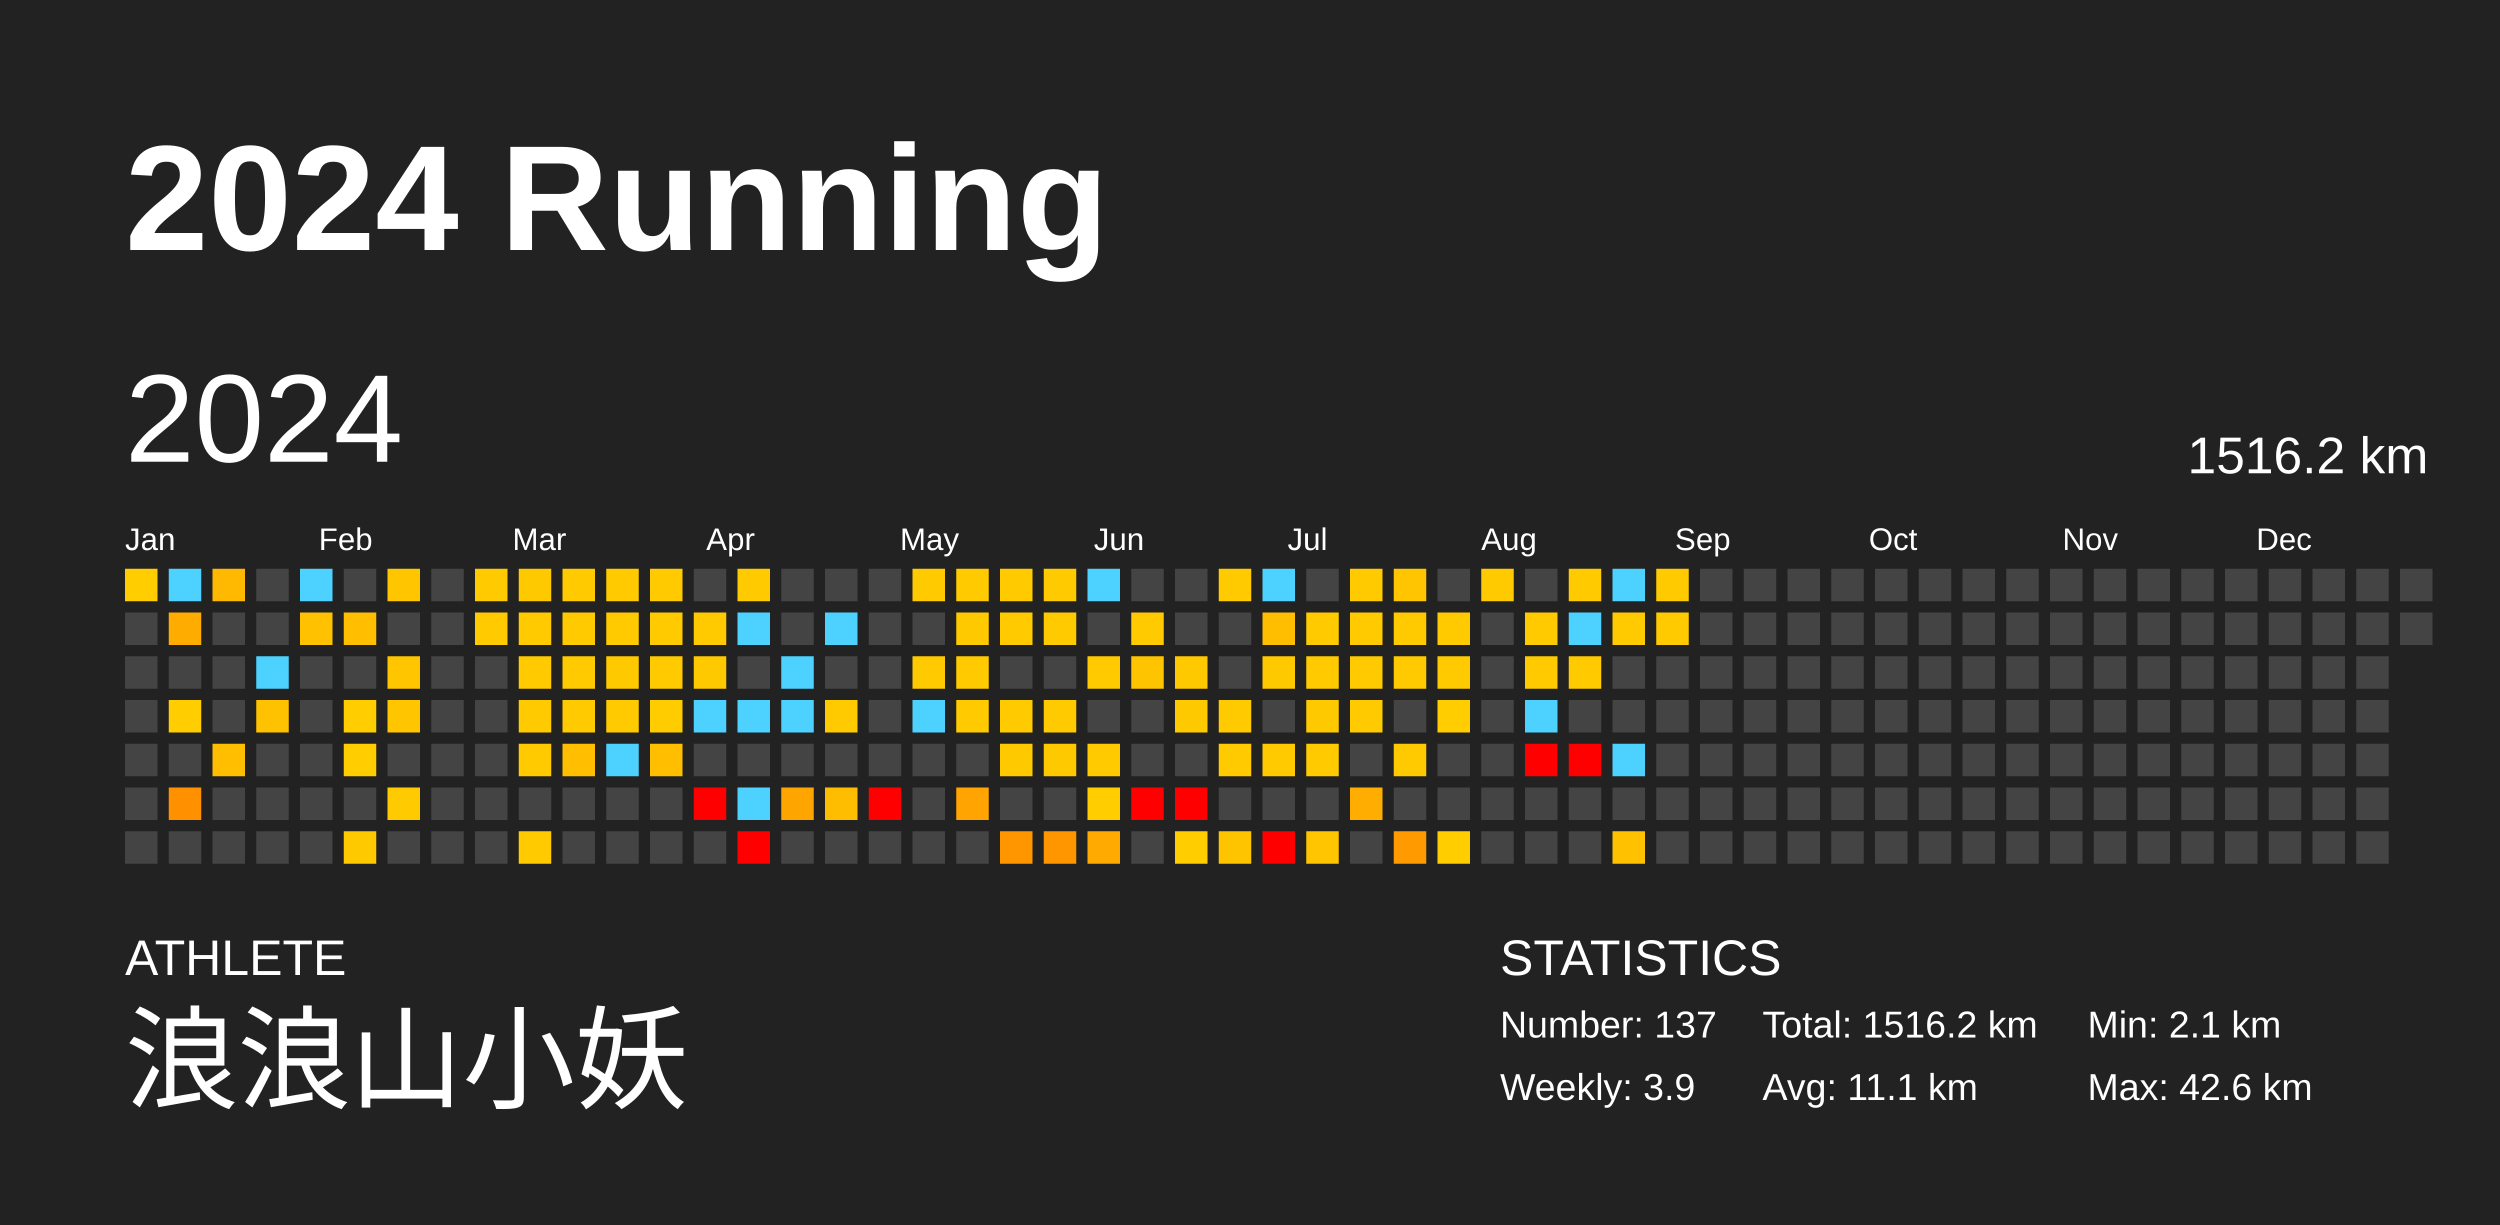
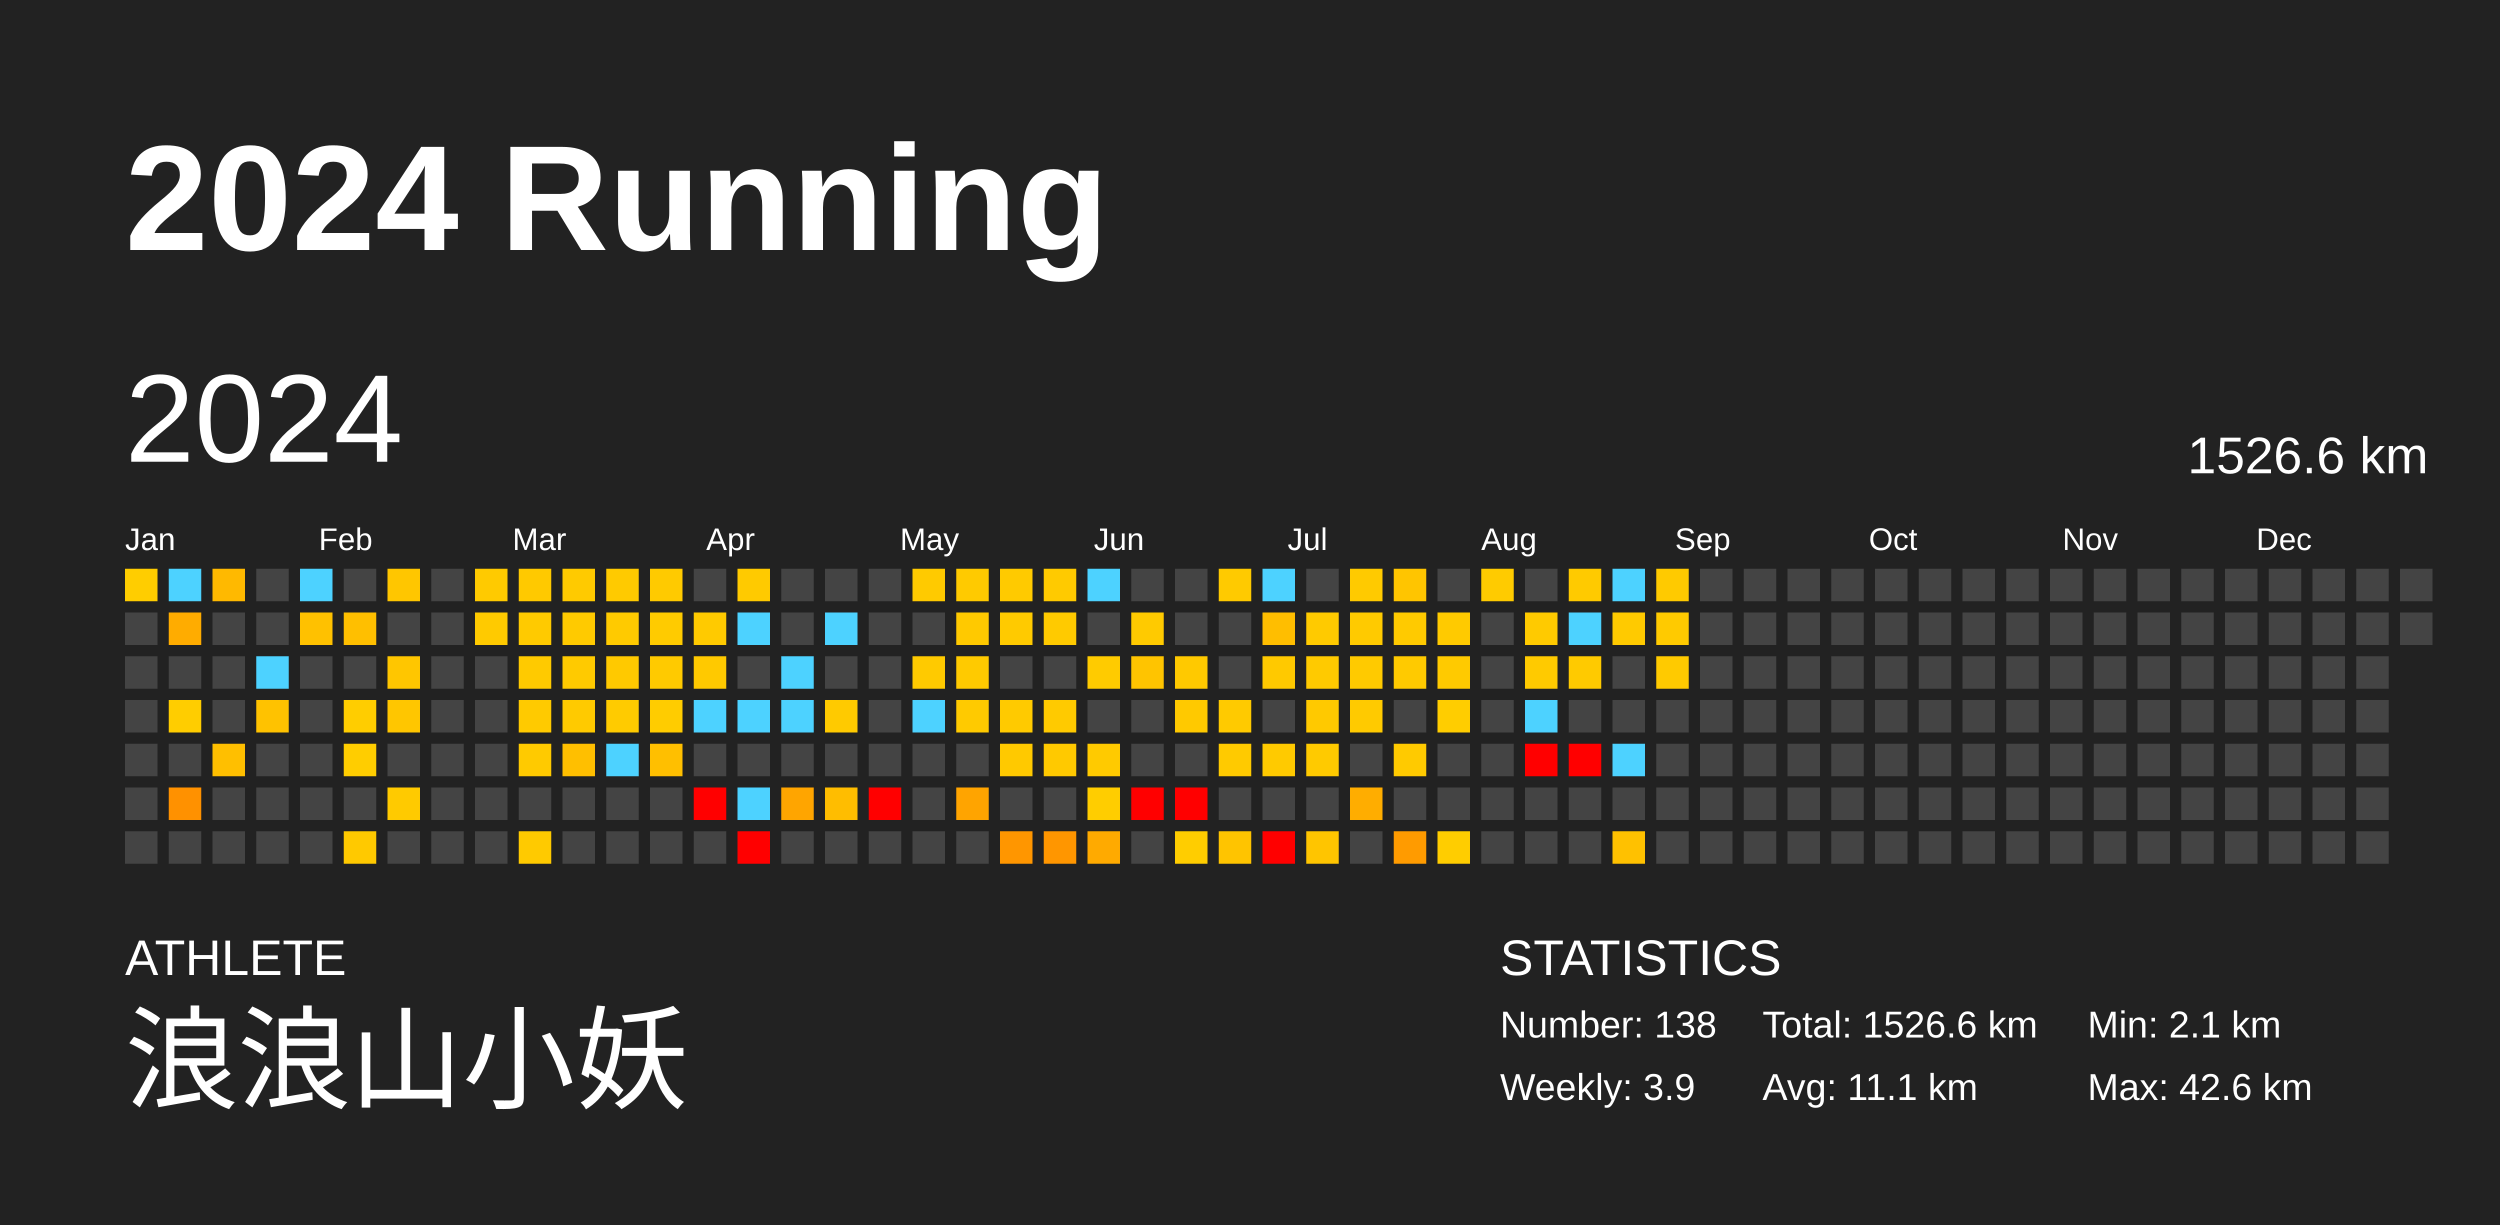
<svg xmlns="http://www.w3.org/2000/svg" baseProfile="full" height="98mm" version="1.1" viewBox="0,0,200,98" width="200mm">
  <defs />
  <rect fill="#222222" height="98" width="200" x="0" y="0" />
  <text fill="#FFFFFF" style="font-size:12px; font-family:Arial; font-weight:bold;" x="10" y="20">2024 Running</text>
  <text fill="#FFFFFF" style="font-size:4px; font-family:Arial" x="10" y="78">ATHLETE</text>
  <text fill="#FFFFFF" style="font-size:9px; font-family:Arial" x="10" y="88">浪浪山小妖</text>
  <text fill="#FFFFFF" style="font-size:4px; font-family:Arial" x="120" y="78">STATISTICS</text>
-   <text fill="#FFFFFF" style="font-size:3px; font-family:Arial" x="120" y="83">Number: 137</text>
+   <text fill="#FFFFFF" style="font-size:3px; font-family:Arial" x="120" y="83">Number: 138</text>
  <text fill="#FFFFFF" style="font-size:3px; font-family:Arial" x="120" y="88">Weekly: 3.9</text>
-   <text fill="#FFFFFF" style="font-size:3px; font-family:Arial" x="141" y="83">Total: 1516.2 km</text>
+   <text fill="#FFFFFF" style="font-size:3px; font-family:Arial" x="141" y="83">Total: 1526.6 km</text>
  <text fill="#FFFFFF" style="font-size:3px; font-family:Arial" x="141" y="88">Avg: 11.1 km</text>
  <text fill="#FFFFFF" style="font-size:3px; font-family:Arial" x="167" y="83">Min: 2.1 km</text>
  <text fill="#FFFFFF" style="font-size:3px; font-family:Arial" x="167" y="88">Max: 42.6 km</text>
  <text dominant-baseline="hanging" fill="#FFFFFF" style="font-size:10.0px; font-family:Arial;" x="10" y="30">2024</text>
-   <text dominant-baseline="hanging" fill="#FFFFFF" style="font-size:4.125px; font-family:Arial;" x="175" y="35">1516.2 km</text>
+   <text dominant-baseline="hanging" fill="#FFFFFF" style="font-size:4.125px; font-family:Arial;" x="175" y="35">1526.6 km</text>
  <text fill="#FFFFFF" style="font-size:2.5px; font-family:Arial" x="10.0" y="44">Jan</text>
  <text fill="#FFFFFF" style="font-size:2.5px; font-family:Arial" x="25.5" y="44">Feb</text>
  <text fill="#FFFFFF" style="font-size:2.5px; font-family:Arial" x="41.0" y="44">Mar</text>
  <text fill="#FFFFFF" style="font-size:2.5px; font-family:Arial" x="56.5" y="44">Apr</text>
  <text fill="#FFFFFF" style="font-size:2.5px; font-family:Arial" x="72.0" y="44">May</text>
  <text fill="#FFFFFF" style="font-size:2.5px; font-family:Arial" x="87.5" y="44">Jun</text>
  <text fill="#FFFFFF" style="font-size:2.5px; font-family:Arial" x="103.0" y="44">Jul</text>
  <text fill="#FFFFFF" style="font-size:2.5px; font-family:Arial" x="118.5" y="44">Aug</text>
  <text fill="#FFFFFF" style="font-size:2.5px; font-family:Arial" x="134.0" y="44">Sep</text>
  <text fill="#FFFFFF" style="font-size:2.5px; font-family:Arial" x="149.5" y="44">Oct</text>
  <text fill="#FFFFFF" style="font-size:2.5px; font-family:Arial" x="165.0" y="44">Nov</text>
  <text fill="#FFFFFF" style="font-size:2.5px; font-family:Arial" x="180.5" y="44">Dec</text>
  <rect fill="#ffcd00" height="2.6" width="2.6" x="10.0" y="45.5" />
  <rect fill="#444444" height="2.6" width="2.6" x="10.0" y="49.0" />
  <rect fill="#444444" height="2.6" width="2.6" x="10.0" y="52.5" />
  <rect fill="#444444" height="2.6" width="2.6" x="10.0" y="56.0" />
  <rect fill="#444444" height="2.6" width="2.6" x="10.0" y="59.5" />
  <rect fill="#444444" height="2.6" width="2.6" x="10.0" y="63.0" />
  <rect fill="#444444" height="2.6" width="2.6" x="10.0" y="66.5" />
  <rect fill="#4dd2ff" height="2.6" width="2.6" x="13.5" y="45.5" />
  <rect fill="#ffac00" height="2.6" width="2.6" x="13.5" y="49.0" />
  <rect fill="#444444" height="2.6" width="2.6" x="13.5" y="52.5" />
  <rect fill="#ffcd00" height="2.6" width="2.6" x="13.5" y="56.0" />
  <rect fill="#444444" height="2.6" width="2.6" x="13.5" y="59.5" />
  <rect fill="#ff9100" height="2.6" width="2.6" x="13.5" y="63.0" />
  <rect fill="#444444" height="2.6" width="2.6" x="13.5" y="66.5" />
  <rect fill="#ffb900" height="2.6" width="2.6" x="17.0" y="45.5" />
  <rect fill="#444444" height="2.6" width="2.6" x="17.0" y="49.0" />
  <rect fill="#444444" height="2.6" width="2.6" x="17.0" y="52.5" />
  <rect fill="#444444" height="2.6" width="2.6" x="17.0" y="56.0" />
  <rect fill="#ffbf00" height="2.6" width="2.6" x="17.0" y="59.5" />
  <rect fill="#444444" height="2.6" width="2.6" x="17.0" y="63.0" />
  <rect fill="#444444" height="2.6" width="2.6" x="17.0" y="66.5" />
  <rect fill="#444444" height="2.6" width="2.6" x="20.5" y="45.5" />
  <rect fill="#444444" height="2.6" width="2.6" x="20.5" y="49.0" />
  <rect fill="#4dd2ff" height="2.6" width="2.6" x="20.5" y="52.5" />
  <rect fill="#ffc200" height="2.6" width="2.6" x="20.5" y="56.0" />
  <rect fill="#444444" height="2.6" width="2.6" x="20.5" y="59.5" />
  <rect fill="#444444" height="2.6" width="2.6" x="20.5" y="63.0" />
  <rect fill="#444444" height="2.6" width="2.6" x="20.5" y="66.5" />
  <rect fill="#4dd2ff" height="2.6" width="2.6" x="24.0" y="45.5" />
  <rect fill="#ffc100" height="2.6" width="2.6" x="24.0" y="49.0" />
  <rect fill="#444444" height="2.6" width="2.6" x="24.0" y="52.5" />
  <rect fill="#444444" height="2.6" width="2.6" x="24.0" y="56.0" />
  <rect fill="#444444" height="2.6" width="2.6" x="24.0" y="59.5" />
  <rect fill="#444444" height="2.6" width="2.6" x="24.0" y="63.0" />
  <rect fill="#444444" height="2.6" width="2.6" x="24.0" y="66.5" />
  <rect fill="#444444" height="2.6" width="2.6" x="27.5" y="45.5" />
  <rect fill="#ffbf00" height="2.6" width="2.6" x="27.5" y="49.0" />
  <rect fill="#444444" height="2.6" width="2.6" x="27.5" y="52.5" />
  <rect fill="#ffcd00" height="2.6" width="2.6" x="27.5" y="56.0" />
  <rect fill="#ffcd00" height="2.6" width="2.6" x="27.5" y="59.5" />
  <rect fill="#444444" height="2.6" width="2.6" x="27.5" y="63.0" />
  <rect fill="#ffc900" height="2.6" width="2.6" x="27.5" y="66.5" />
  <rect fill="#ffc600" height="2.6" width="2.6" x="31.0" y="45.5" />
  <rect fill="#444444" height="2.6" width="2.6" x="31.0" y="49.0" />
  <rect fill="#ffc600" height="2.6" width="2.6" x="31.0" y="52.5" />
  <rect fill="#ffc600" height="2.6" width="2.6" x="31.0" y="56.0" />
  <rect fill="#444444" height="2.6" width="2.6" x="31.0" y="59.5" />
  <rect fill="#ffca00" height="2.6" width="2.6" x="31.0" y="63.0" />
  <rect fill="#444444" height="2.6" width="2.6" x="31.0" y="66.5" />
  <rect fill="#444444" height="2.6" width="2.6" x="34.5" y="45.5" />
  <rect fill="#444444" height="2.6" width="2.6" x="34.5" y="49.0" />
  <rect fill="#444444" height="2.6" width="2.6" x="34.5" y="52.5" />
  <rect fill="#444444" height="2.6" width="2.6" x="34.5" y="56.0" />
  <rect fill="#444444" height="2.6" width="2.6" x="34.5" y="59.5" />
  <rect fill="#444444" height="2.6" width="2.6" x="34.5" y="63.0" />
  <rect fill="#444444" height="2.6" width="2.6" x="34.5" y="66.5" />
  <rect fill="#ffca00" height="2.6" width="2.6" x="38.0" y="45.5" />
  <rect fill="#ffca00" height="2.6" width="2.6" x="38.0" y="49.0" />
  <rect fill="#444444" height="2.6" width="2.6" x="38.0" y="52.5" />
  <rect fill="#444444" height="2.6" width="2.6" x="38.0" y="56.0" />
  <rect fill="#444444" height="2.6" width="2.6" x="38.0" y="59.5" />
  <rect fill="#444444" height="2.6" width="2.6" x="38.0" y="63.0" />
  <rect fill="#444444" height="2.6" width="2.6" x="38.0" y="66.5" />
  <rect fill="#ffc900" height="2.6" width="2.6" x="41.5" y="45.5" />
  <rect fill="#ffca00" height="2.6" width="2.6" x="41.5" y="49.0" />
  <rect fill="#ffca00" height="2.6" width="2.6" x="41.5" y="52.5" />
  <rect fill="#ffca00" height="2.6" width="2.6" x="41.5" y="56.0" />
  <rect fill="#ffca00" height="2.6" width="2.6" x="41.5" y="59.5" />
  <rect fill="#444444" height="2.6" width="2.6" x="41.5" y="63.0" />
  <rect fill="#ffca00" height="2.6" width="2.6" x="41.5" y="66.5" />
  <rect fill="#ffca00" height="2.6" width="2.6" x="45.0" y="45.5" />
  <rect fill="#ffca00" height="2.6" width="2.6" x="45.0" y="49.0" />
  <rect fill="#ffca00" height="2.6" width="2.6" x="45.0" y="52.5" />
  <rect fill="#ffca00" height="2.6" width="2.6" x="45.0" y="56.0" />
  <rect fill="#ffbf00" height="2.6" width="2.6" x="45.0" y="59.5" />
  <rect fill="#444444" height="2.6" width="2.6" x="45.0" y="63.0" />
  <rect fill="#444444" height="2.6" width="2.6" x="45.0" y="66.5" />
  <rect fill="#ffca00" height="2.6" width="2.6" x="48.5" y="45.5" />
  <rect fill="#ffca00" height="2.6" width="2.6" x="48.5" y="49.0" />
  <rect fill="#ffc900" height="2.6" width="2.6" x="48.5" y="52.5" />
  <rect fill="#ffcb00" height="2.6" width="2.6" x="48.5" y="56.0" />
  <rect fill="#4dd2ff" height="2.6" width="2.6" x="48.5" y="59.5" />
  <rect fill="#444444" height="2.6" width="2.6" x="48.5" y="63.0" />
  <rect fill="#444444" height="2.6" width="2.6" x="48.5" y="66.5" />
  <rect fill="#ffca00" height="2.6" width="2.6" x="52.0" y="45.5" />
  <rect fill="#ffcb00" height="2.6" width="2.6" x="52.0" y="49.0" />
  <rect fill="#ffca00" height="2.6" width="2.6" x="52.0" y="52.5" />
  <rect fill="#ffcc00" height="2.6" width="2.6" x="52.0" y="56.0" />
  <rect fill="#ffbf00" height="2.6" width="2.6" x="52.0" y="59.5" />
  <rect fill="#444444" height="2.6" width="2.6" x="52.0" y="63.0" />
  <rect fill="#444444" height="2.6" width="2.6" x="52.0" y="66.5" />
  <rect fill="#444444" height="2.6" width="2.6" x="55.5" y="45.5" />
  <rect fill="#ffca00" height="2.6" width="2.6" x="55.5" y="49.0" />
  <rect fill="#ffc900" height="2.6" width="2.6" x="55.5" y="52.5" />
  <rect fill="#4dd2ff" height="2.6" width="2.6" x="55.5" y="56.0" />
  <rect fill="#444444" height="2.6" width="2.6" x="55.5" y="59.5" />
  <rect fill="red" height="2.6" width="2.6" x="55.5" y="63.0" />
  <rect fill="#444444" height="2.6" width="2.6" x="55.5" y="66.5" />
  <rect fill="#ffca00" height="2.6" width="2.6" x="59.0" y="45.5" />
  <rect fill="#4dd2ff" height="2.6" width="2.6" x="59.0" y="49.0" />
  <rect fill="#444444" height="2.6" width="2.6" x="59.0" y="52.5" />
  <rect fill="#4dd2ff" height="2.6" width="2.6" x="59.0" y="56.0" />
  <rect fill="#444444" height="2.6" width="2.6" x="59.0" y="59.5" />
  <rect fill="#4dd2ff" height="2.6" width="2.6" x="59.0" y="63.0" />
  <rect fill="red" height="2.6" width="2.6" x="59.0" y="66.5" />
  <rect fill="#444444" height="2.6" width="2.6" x="62.5" y="45.5" />
  <rect fill="#444444" height="2.6" width="2.6" x="62.5" y="49.0" />
  <rect fill="#4dd2ff" height="2.6" width="2.6" x="62.5" y="52.5" />
  <rect fill="#4dd2ff" height="2.6" width="2.6" x="62.5" y="56.0" />
  <rect fill="#444444" height="2.6" width="2.6" x="62.5" y="59.5" />
  <rect fill="#ffa500" height="2.6" width="2.6" x="62.5" y="63.0" />
  <rect fill="#444444" height="2.6" width="2.6" x="62.5" y="66.5" />
  <rect fill="#444444" height="2.6" width="2.6" x="66.0" y="45.5" />
  <rect fill="#4dd2ff" height="2.6" width="2.6" x="66.0" y="49.0" />
  <rect fill="#444444" height="2.6" width="2.6" x="66.0" y="52.5" />
  <rect fill="#ffca00" height="2.6" width="2.6" x="66.0" y="56.0" />
  <rect fill="#444444" height="2.6" width="2.6" x="66.0" y="59.5" />
  <rect fill="#ffbd00" height="2.6" width="2.6" x="66.0" y="63.0" />
  <rect fill="#444444" height="2.6" width="2.6" x="66.0" y="66.5" />
  <rect fill="#444444" height="2.6" width="2.6" x="69.5" y="45.5" />
  <rect fill="#444444" height="2.6" width="2.6" x="69.5" y="49.0" />
  <rect fill="#444444" height="2.6" width="2.6" x="69.5" y="52.5" />
  <rect fill="#444444" height="2.6" width="2.6" x="69.5" y="56.0" />
  <rect fill="#444444" height="2.6" width="2.6" x="69.5" y="59.5" />
  <rect fill="red" height="2.6" width="2.6" x="69.5" y="63.0" />
  <rect fill="#444444" height="2.6" width="2.6" x="69.5" y="66.5" />
  <rect fill="#ffca00" height="2.6" width="2.6" x="73.0" y="45.5" />
  <rect fill="#444444" height="2.6" width="2.6" x="73.0" y="49.0" />
  <rect fill="#ffca00" height="2.6" width="2.6" x="73.0" y="52.5" />
  <rect fill="#4dd2ff" height="2.6" width="2.6" x="73.0" y="56.0" />
  <rect fill="#444444" height="2.6" width="2.6" x="73.0" y="59.5" />
  <rect fill="#444444" height="2.6" width="2.6" x="73.0" y="63.0" />
  <rect fill="#444444" height="2.6" width="2.6" x="73.0" y="66.5" />
  <rect fill="#ffca00" height="2.6" width="2.6" x="76.5" y="45.5" />
  <rect fill="#ffc900" height="2.6" width="2.6" x="76.5" y="49.0" />
  <rect fill="#ffca00" height="2.6" width="2.6" x="76.5" y="52.5" />
  <rect fill="#ffca00" height="2.6" width="2.6" x="76.5" y="56.0" />
  <rect fill="#444444" height="2.6" width="2.6" x="76.5" y="59.5" />
  <rect fill="#ffa400" height="2.6" width="2.6" x="76.5" y="63.0" />
  <rect fill="#444444" height="2.6" width="2.6" x="76.5" y="66.5" />
  <rect fill="#ffca00" height="2.6" width="2.6" x="80.0" y="45.5" />
  <rect fill="#ffca00" height="2.6" width="2.6" x="80.0" y="49.0" />
  <rect fill="#444444" height="2.6" width="2.6" x="80.0" y="52.5" />
  <rect fill="#ffca00" height="2.6" width="2.6" x="80.0" y="56.0" />
  <rect fill="#ffc900" height="2.6" width="2.6" x="80.0" y="59.5" />
  <rect fill="#444444" height="2.6" width="2.6" x="80.0" y="63.0" />
  <rect fill="#ff9600" height="2.6" width="2.6" x="80.0" y="66.5" />
  <rect fill="#ffca00" height="2.6" width="2.6" x="83.5" y="45.5" />
  <rect fill="#ffca00" height="2.6" width="2.6" x="83.5" y="49.0" />
  <rect fill="#444444" height="2.6" width="2.6" x="83.5" y="52.5" />
  <rect fill="#ffca00" height="2.6" width="2.6" x="83.5" y="56.0" />
  <rect fill="#ffc900" height="2.6" width="2.6" x="83.5" y="59.5" />
  <rect fill="#444444" height="2.6" width="2.6" x="83.5" y="63.0" />
  <rect fill="#ff9600" height="2.6" width="2.6" x="83.5" y="66.5" />
  <rect fill="#4dd2ff" height="2.6" width="2.6" x="87.0" y="45.5" />
  <rect fill="#444444" height="2.6" width="2.6" x="87.0" y="49.0" />
  <rect fill="#ffcb00" height="2.6" width="2.6" x="87.0" y="52.5" />
  <rect fill="#444444" height="2.6" width="2.6" x="87.0" y="56.0" />
  <rect fill="#ffca00" height="2.6" width="2.6" x="87.0" y="59.5" />
  <rect fill="#ffcd00" height="2.6" width="2.6" x="87.0" y="63.0" />
  <rect fill="#ffaa00" height="2.6" width="2.6" x="87.0" y="66.5" />
  <rect fill="#444444" height="2.6" width="2.6" x="90.5" y="45.5" />
  <rect fill="#ffca00" height="2.6" width="2.6" x="90.5" y="49.0" />
  <rect fill="#ffc400" height="2.6" width="2.6" x="90.5" y="52.5" />
  <rect fill="#444444" height="2.6" width="2.6" x="90.5" y="56.0" />
  <rect fill="#444444" height="2.6" width="2.6" x="90.5" y="59.5" />
  <rect fill="red" height="2.6" width="2.6" x="90.5" y="63.0" />
  <rect fill="#444444" height="2.6" width="2.6" x="90.5" y="66.5" />
  <rect fill="#444444" height="2.6" width="2.6" x="94.0" y="45.5" />
  <rect fill="#444444" height="2.6" width="2.6" x="94.0" y="49.0" />
  <rect fill="#ffc900" height="2.6" width="2.6" x="94.0" y="52.5" />
  <rect fill="#ffc900" height="2.6" width="2.6" x="94.0" y="56.0" />
  <rect fill="#444444" height="2.6" width="2.6" x="94.0" y="59.5" />
  <rect fill="red" height="2.6" width="2.6" x="94.0" y="63.0" />
  <rect fill="#ffcd00" height="2.6" width="2.6" x="94.0" y="66.5" />
  <rect fill="#ffca00" height="2.6" width="2.6" x="97.5" y="45.5" />
  <rect fill="#444444" height="2.6" width="2.6" x="97.5" y="49.0" />
  <rect fill="#444444" height="2.6" width="2.6" x="97.5" y="52.5" />
  <rect fill="#ffca00" height="2.6" width="2.6" x="97.5" y="56.0" />
  <rect fill="#ffca00" height="2.6" width="2.6" x="97.5" y="59.5" />
  <rect fill="#444444" height="2.6" width="2.6" x="97.5" y="63.0" />
  <rect fill="#ffc400" height="2.6" width="2.6" x="97.5" y="66.5" />
  <rect fill="#4dd2ff" height="2.6" width="2.6" x="101.0" y="45.5" />
  <rect fill="#ffbe00" height="2.6" width="2.6" x="101.0" y="49.0" />
  <rect fill="#ffc900" height="2.6" width="2.6" x="101.0" y="52.5" />
  <rect fill="#444444" height="2.6" width="2.6" x="101.0" y="56.0" />
  <rect fill="#ffca00" height="2.6" width="2.6" x="101.0" y="59.5" />
  <rect fill="#444444" height="2.6" width="2.6" x="101.0" y="63.0" />
  <rect fill="red" height="2.6" width="2.6" x="101.0" y="66.5" />
  <rect fill="#444444" height="2.6" width="2.6" x="104.5" y="45.5" />
  <rect fill="#ffca00" height="2.6" width="2.6" x="104.5" y="49.0" />
  <rect fill="#ffca00" height="2.6" width="2.6" x="104.5" y="52.5" />
  <rect fill="#ffc900" height="2.6" width="2.6" x="104.5" y="56.0" />
  <rect fill="#ffca00" height="2.6" width="2.6" x="104.5" y="59.5" />
  <rect fill="#444444" height="2.6" width="2.6" x="104.5" y="63.0" />
  <rect fill="#ffc500" height="2.6" width="2.6" x="104.5" y="66.5" />
  <rect fill="#ffca00" height="2.6" width="2.6" x="108.0" y="45.5" />
  <rect fill="#ffca00" height="2.6" width="2.6" x="108.0" y="49.0" />
  <rect fill="#ffca00" height="2.6" width="2.6" x="108.0" y="52.5" />
  <rect fill="#ffca00" height="2.6" width="2.6" x="108.0" y="56.0" />
  <rect fill="#444444" height="2.6" width="2.6" x="108.0" y="59.5" />
  <rect fill="#ffad00" height="2.6" width="2.6" x="108.0" y="63.0" />
  <rect fill="#444444" height="2.6" width="2.6" x="108.0" y="66.5" />
  <rect fill="#ffc500" height="2.6" width="2.6" x="111.5" y="45.5" />
  <rect fill="#ffca00" height="2.6" width="2.6" x="111.5" y="49.0" />
  <rect fill="#ffca00" height="2.6" width="2.6" x="111.5" y="52.5" />
  <rect fill="#444444" height="2.6" width="2.6" x="111.5" y="56.0" />
  <rect fill="#ffca00" height="2.6" width="2.6" x="111.5" y="59.5" />
  <rect fill="#444444" height="2.6" width="2.6" x="111.5" y="63.0" />
  <rect fill="#ff9b00" height="2.6" width="2.6" x="111.5" y="66.5" />
  <rect fill="#444444" height="2.6" width="2.6" x="115.0" y="45.5" />
  <rect fill="#ffca00" height="2.6" width="2.6" x="115.0" y="49.0" />
  <rect fill="#ffca00" height="2.6" width="2.6" x="115.0" y="52.5" />
  <rect fill="#ffcd00" height="2.6" width="2.6" x="115.0" y="56.0" />
  <rect fill="#444444" height="2.6" width="2.6" x="115.0" y="59.5" />
  <rect fill="#444444" height="2.6" width="2.6" x="115.0" y="63.0" />
  <rect fill="#ffcd00" height="2.6" width="2.6" x="115.0" y="66.5" />
  <rect fill="#ffcb00" height="2.6" width="2.6" x="118.5" y="45.5" />
  <rect fill="#444444" height="2.6" width="2.6" x="118.5" y="49.0" />
  <rect fill="#444444" height="2.6" width="2.6" x="118.5" y="52.5" />
  <rect fill="#444444" height="2.6" width="2.6" x="118.5" y="56.0" />
  <rect fill="#444444" height="2.6" width="2.6" x="118.5" y="59.5" />
  <rect fill="#444444" height="2.6" width="2.6" x="118.5" y="63.0" />
  <rect fill="#444444" height="2.6" width="2.6" x="118.5" y="66.5" />
  <rect fill="#444444" height="2.6" width="2.6" x="122.0" y="45.5" />
  <rect fill="#ffca00" height="2.6" width="2.6" x="122.0" y="49.0" />
  <rect fill="#ffca00" height="2.6" width="2.6" x="122.0" y="52.5" />
  <rect fill="#4dd2ff" height="2.6" width="2.6" x="122.0" y="56.0" />
  <rect fill="red" height="2.6" width="2.6" x="122.0" y="59.5" />
  <rect fill="#444444" height="2.6" width="2.6" x="122.0" y="63.0" />
  <rect fill="#444444" height="2.6" width="2.6" x="122.0" y="66.5" />
  <rect fill="#ffca00" height="2.6" width="2.6" x="125.5" y="45.5" />
  <rect fill="#4dd2ff" height="2.6" width="2.6" x="125.5" y="49.0" />
  <rect fill="#ffca00" height="2.6" width="2.6" x="125.5" y="52.5" />
  <rect fill="#444444" height="2.6" width="2.6" x="125.5" y="56.0" />
  <rect fill="red" height="2.6" width="2.6" x="125.5" y="59.5" />
  <rect fill="#444444" height="2.6" width="2.6" x="125.5" y="63.0" />
  <rect fill="#444444" height="2.6" width="2.6" x="125.5" y="66.5" />
  <rect fill="#4dd2ff" height="2.6" width="2.6" x="129.0" y="45.5" />
  <rect fill="#ffca00" height="2.6" width="2.6" x="129.0" y="49.0" />
  <rect fill="#444444" height="2.6" width="2.6" x="129.0" y="52.5" />
  <rect fill="#444444" height="2.6" width="2.6" x="129.0" y="56.0" />
  <rect fill="#4dd2ff" height="2.6" width="2.6" x="129.0" y="59.5" />
  <rect fill="#444444" height="2.6" width="2.6" x="129.0" y="63.0" />
  <rect fill="#ffc100" height="2.6" width="2.6" x="129.0" y="66.5" />
  <rect fill="#ffca00" height="2.6" width="2.6" x="132.5" y="45.5" />
  <rect fill="#ffca00" height="2.6" width="2.6" x="132.5" y="49.0" />
-   <rect fill="#444444" height="2.6" width="2.6" x="132.5" y="52.5" />
+   <rect fill="#ffca00" height="2.6" width="2.6" x="132.5" y="52.5" />
  <rect fill="#444444" height="2.6" width="2.6" x="132.5" y="56.0" />
  <rect fill="#444444" height="2.6" width="2.6" x="132.5" y="59.5" />
  <rect fill="#444444" height="2.6" width="2.6" x="132.5" y="63.0" />
  <rect fill="#444444" height="2.6" width="2.6" x="132.5" y="66.5" />
  <rect fill="#444444" height="2.6" width="2.6" x="136.0" y="45.5" />
  <rect fill="#444444" height="2.6" width="2.6" x="136.0" y="49.0" />
  <rect fill="#444444" height="2.6" width="2.6" x="136.0" y="52.5" />
  <rect fill="#444444" height="2.6" width="2.6" x="136.0" y="56.0" />
  <rect fill="#444444" height="2.6" width="2.6" x="136.0" y="59.5" />
  <rect fill="#444444" height="2.6" width="2.6" x="136.0" y="63.0" />
  <rect fill="#444444" height="2.6" width="2.6" x="136.0" y="66.5" />
  <rect fill="#444444" height="2.6" width="2.6" x="139.5" y="45.5" />
  <rect fill="#444444" height="2.6" width="2.6" x="139.5" y="49.0" />
  <rect fill="#444444" height="2.6" width="2.6" x="139.5" y="52.5" />
  <rect fill="#444444" height="2.6" width="2.6" x="139.5" y="56.0" />
  <rect fill="#444444" height="2.6" width="2.6" x="139.5" y="59.5" />
  <rect fill="#444444" height="2.6" width="2.6" x="139.5" y="63.0" />
  <rect fill="#444444" height="2.6" width="2.6" x="139.5" y="66.5" />
  <rect fill="#444444" height="2.6" width="2.6" x="143.0" y="45.5" />
  <rect fill="#444444" height="2.6" width="2.6" x="143.0" y="49.0" />
  <rect fill="#444444" height="2.6" width="2.6" x="143.0" y="52.5" />
  <rect fill="#444444" height="2.6" width="2.6" x="143.0" y="56.0" />
  <rect fill="#444444" height="2.6" width="2.6" x="143.0" y="59.5" />
  <rect fill="#444444" height="2.6" width="2.6" x="143.0" y="63.0" />
  <rect fill="#444444" height="2.6" width="2.6" x="143.0" y="66.5" />
  <rect fill="#444444" height="2.6" width="2.6" x="146.5" y="45.5" />
  <rect fill="#444444" height="2.6" width="2.6" x="146.5" y="49.0" />
  <rect fill="#444444" height="2.6" width="2.6" x="146.5" y="52.5" />
  <rect fill="#444444" height="2.6" width="2.6" x="146.5" y="56.0" />
  <rect fill="#444444" height="2.6" width="2.6" x="146.5" y="59.5" />
  <rect fill="#444444" height="2.6" width="2.6" x="146.5" y="63.0" />
  <rect fill="#444444" height="2.6" width="2.6" x="146.5" y="66.5" />
  <rect fill="#444444" height="2.6" width="2.6" x="150.0" y="45.5" />
  <rect fill="#444444" height="2.6" width="2.6" x="150.0" y="49.0" />
  <rect fill="#444444" height="2.6" width="2.6" x="150.0" y="52.5" />
  <rect fill="#444444" height="2.6" width="2.6" x="150.0" y="56.0" />
  <rect fill="#444444" height="2.6" width="2.6" x="150.0" y="59.5" />
  <rect fill="#444444" height="2.6" width="2.6" x="150.0" y="63.0" />
  <rect fill="#444444" height="2.6" width="2.6" x="150.0" y="66.5" />
  <rect fill="#444444" height="2.6" width="2.6" x="153.5" y="45.5" />
  <rect fill="#444444" height="2.6" width="2.6" x="153.5" y="49.0" />
  <rect fill="#444444" height="2.6" width="2.6" x="153.5" y="52.5" />
  <rect fill="#444444" height="2.6" width="2.6" x="153.5" y="56.0" />
  <rect fill="#444444" height="2.6" width="2.6" x="153.5" y="59.5" />
  <rect fill="#444444" height="2.6" width="2.6" x="153.5" y="63.0" />
  <rect fill="#444444" height="2.6" width="2.6" x="153.5" y="66.5" />
  <rect fill="#444444" height="2.6" width="2.6" x="157.0" y="45.5" />
  <rect fill="#444444" height="2.6" width="2.6" x="157.0" y="49.0" />
  <rect fill="#444444" height="2.6" width="2.6" x="157.0" y="52.5" />
  <rect fill="#444444" height="2.6" width="2.6" x="157.0" y="56.0" />
  <rect fill="#444444" height="2.6" width="2.6" x="157.0" y="59.5" />
  <rect fill="#444444" height="2.6" width="2.6" x="157.0" y="63.0" />
  <rect fill="#444444" height="2.6" width="2.6" x="157.0" y="66.5" />
  <rect fill="#444444" height="2.6" width="2.6" x="160.5" y="45.5" />
  <rect fill="#444444" height="2.6" width="2.6" x="160.5" y="49.0" />
  <rect fill="#444444" height="2.6" width="2.6" x="160.5" y="52.5" />
  <rect fill="#444444" height="2.6" width="2.6" x="160.5" y="56.0" />
  <rect fill="#444444" height="2.6" width="2.6" x="160.5" y="59.5" />
  <rect fill="#444444" height="2.6" width="2.6" x="160.5" y="63.0" />
  <rect fill="#444444" height="2.6" width="2.6" x="160.5" y="66.5" />
  <rect fill="#444444" height="2.6" width="2.6" x="164.0" y="45.5" />
  <rect fill="#444444" height="2.6" width="2.6" x="164.0" y="49.0" />
  <rect fill="#444444" height="2.6" width="2.6" x="164.0" y="52.5" />
  <rect fill="#444444" height="2.6" width="2.6" x="164.0" y="56.0" />
  <rect fill="#444444" height="2.6" width="2.6" x="164.0" y="59.5" />
  <rect fill="#444444" height="2.6" width="2.6" x="164.0" y="63.0" />
  <rect fill="#444444" height="2.6" width="2.6" x="164.0" y="66.5" />
  <rect fill="#444444" height="2.6" width="2.6" x="167.5" y="45.5" />
  <rect fill="#444444" height="2.6" width="2.6" x="167.5" y="49.0" />
  <rect fill="#444444" height="2.6" width="2.6" x="167.5" y="52.5" />
  <rect fill="#444444" height="2.6" width="2.6" x="167.5" y="56.0" />
  <rect fill="#444444" height="2.6" width="2.6" x="167.5" y="59.5" />
  <rect fill="#444444" height="2.6" width="2.6" x="167.5" y="63.0" />
  <rect fill="#444444" height="2.6" width="2.6" x="167.5" y="66.5" />
  <rect fill="#444444" height="2.6" width="2.6" x="171.0" y="45.5" />
  <rect fill="#444444" height="2.6" width="2.6" x="171.0" y="49.0" />
  <rect fill="#444444" height="2.6" width="2.6" x="171.0" y="52.5" />
  <rect fill="#444444" height="2.6" width="2.6" x="171.0" y="56.0" />
  <rect fill="#444444" height="2.6" width="2.6" x="171.0" y="59.5" />
  <rect fill="#444444" height="2.6" width="2.6" x="171.0" y="63.0" />
  <rect fill="#444444" height="2.6" width="2.6" x="171.0" y="66.5" />
  <rect fill="#444444" height="2.6" width="2.6" x="174.5" y="45.5" />
  <rect fill="#444444" height="2.6" width="2.6" x="174.5" y="49.0" />
  <rect fill="#444444" height="2.6" width="2.6" x="174.5" y="52.5" />
  <rect fill="#444444" height="2.6" width="2.6" x="174.5" y="56.0" />
  <rect fill="#444444" height="2.6" width="2.6" x="174.5" y="59.5" />
  <rect fill="#444444" height="2.6" width="2.6" x="174.5" y="63.0" />
  <rect fill="#444444" height="2.6" width="2.6" x="174.5" y="66.5" />
  <rect fill="#444444" height="2.6" width="2.6" x="178.0" y="45.5" />
  <rect fill="#444444" height="2.6" width="2.6" x="178.0" y="49.0" />
  <rect fill="#444444" height="2.6" width="2.6" x="178.0" y="52.5" />
  <rect fill="#444444" height="2.6" width="2.6" x="178.0" y="56.0" />
  <rect fill="#444444" height="2.6" width="2.6" x="178.0" y="59.5" />
  <rect fill="#444444" height="2.6" width="2.6" x="178.0" y="63.0" />
  <rect fill="#444444" height="2.6" width="2.6" x="178.0" y="66.5" />
  <rect fill="#444444" height="2.6" width="2.6" x="181.5" y="45.5" />
  <rect fill="#444444" height="2.6" width="2.6" x="181.5" y="49.0" />
  <rect fill="#444444" height="2.6" width="2.6" x="181.5" y="52.5" />
  <rect fill="#444444" height="2.6" width="2.6" x="181.5" y="56.0" />
  <rect fill="#444444" height="2.6" width="2.6" x="181.5" y="59.5" />
  <rect fill="#444444" height="2.6" width="2.6" x="181.5" y="63.0" />
  <rect fill="#444444" height="2.6" width="2.6" x="181.5" y="66.5" />
  <rect fill="#444444" height="2.6" width="2.6" x="185.0" y="45.5" />
  <rect fill="#444444" height="2.6" width="2.6" x="185.0" y="49.0" />
  <rect fill="#444444" height="2.6" width="2.6" x="185.0" y="52.5" />
  <rect fill="#444444" height="2.6" width="2.6" x="185.0" y="56.0" />
  <rect fill="#444444" height="2.6" width="2.6" x="185.0" y="59.5" />
  <rect fill="#444444" height="2.6" width="2.6" x="185.0" y="63.0" />
  <rect fill="#444444" height="2.6" width="2.6" x="185.0" y="66.5" />
  <rect fill="#444444" height="2.6" width="2.6" x="188.5" y="45.5" />
  <rect fill="#444444" height="2.6" width="2.6" x="188.5" y="49.0" />
  <rect fill="#444444" height="2.6" width="2.6" x="188.5" y="52.5" />
  <rect fill="#444444" height="2.6" width="2.6" x="188.5" y="56.0" />
  <rect fill="#444444" height="2.6" width="2.6" x="188.5" y="59.5" />
  <rect fill="#444444" height="2.6" width="2.6" x="188.5" y="63.0" />
  <rect fill="#444444" height="2.6" width="2.6" x="188.5" y="66.5" />
  <rect fill="#444444" height="2.6" width="2.6" x="192.0" y="45.5" />
  <rect fill="#444444" height="2.6" width="2.6" x="192.0" y="49.0" />
</svg>
